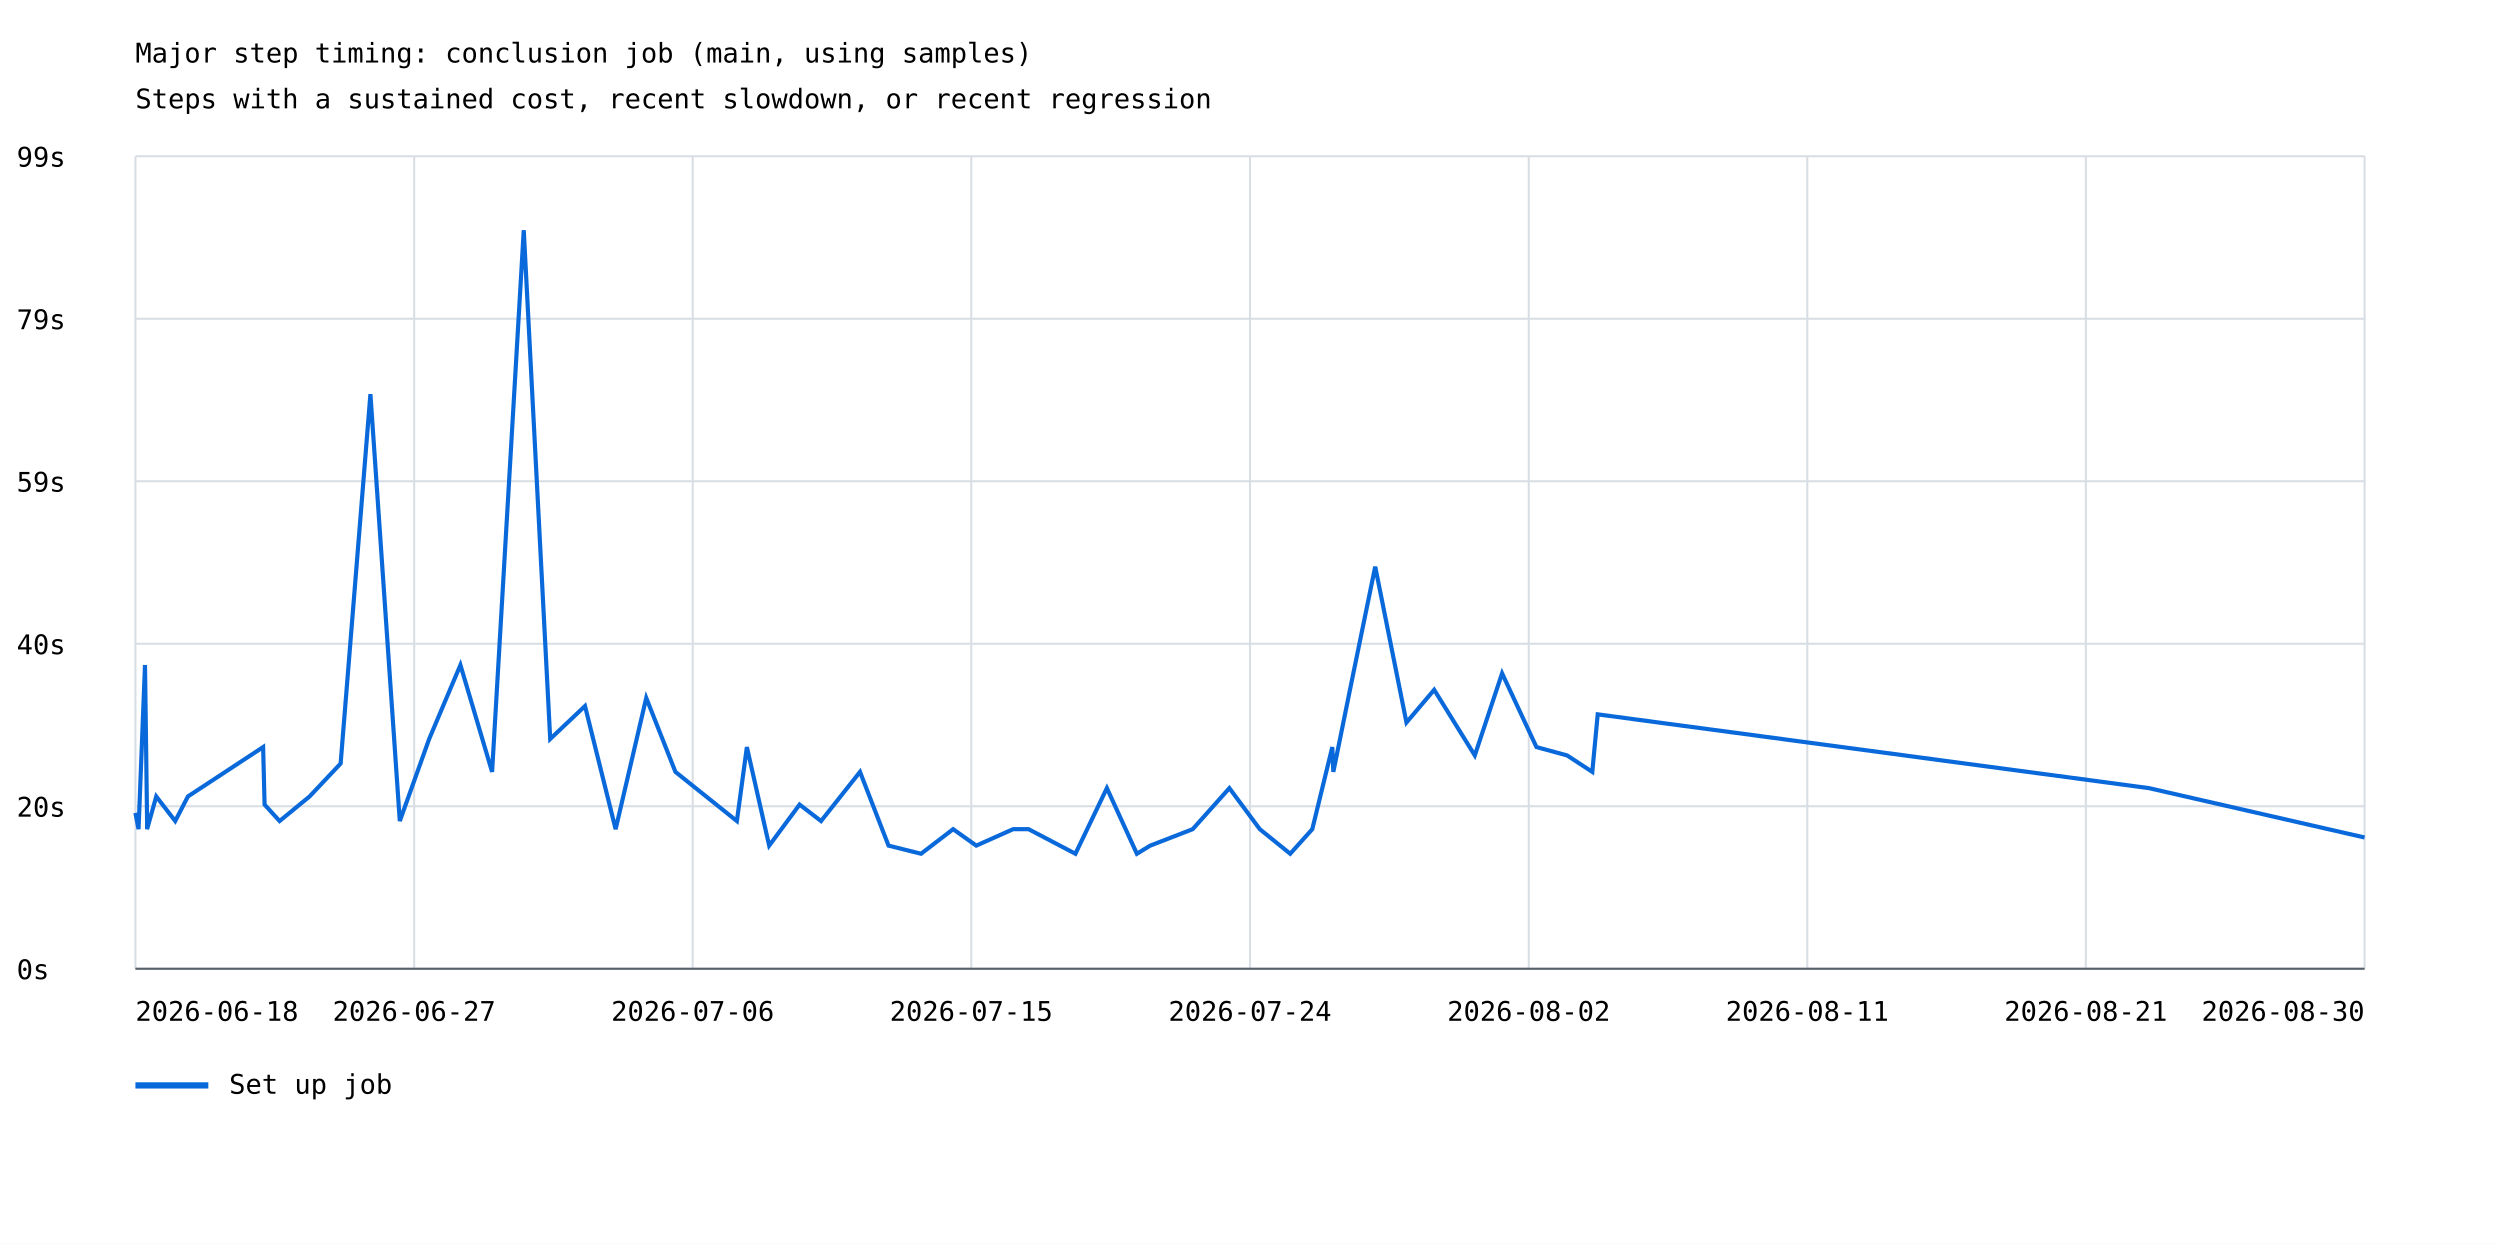
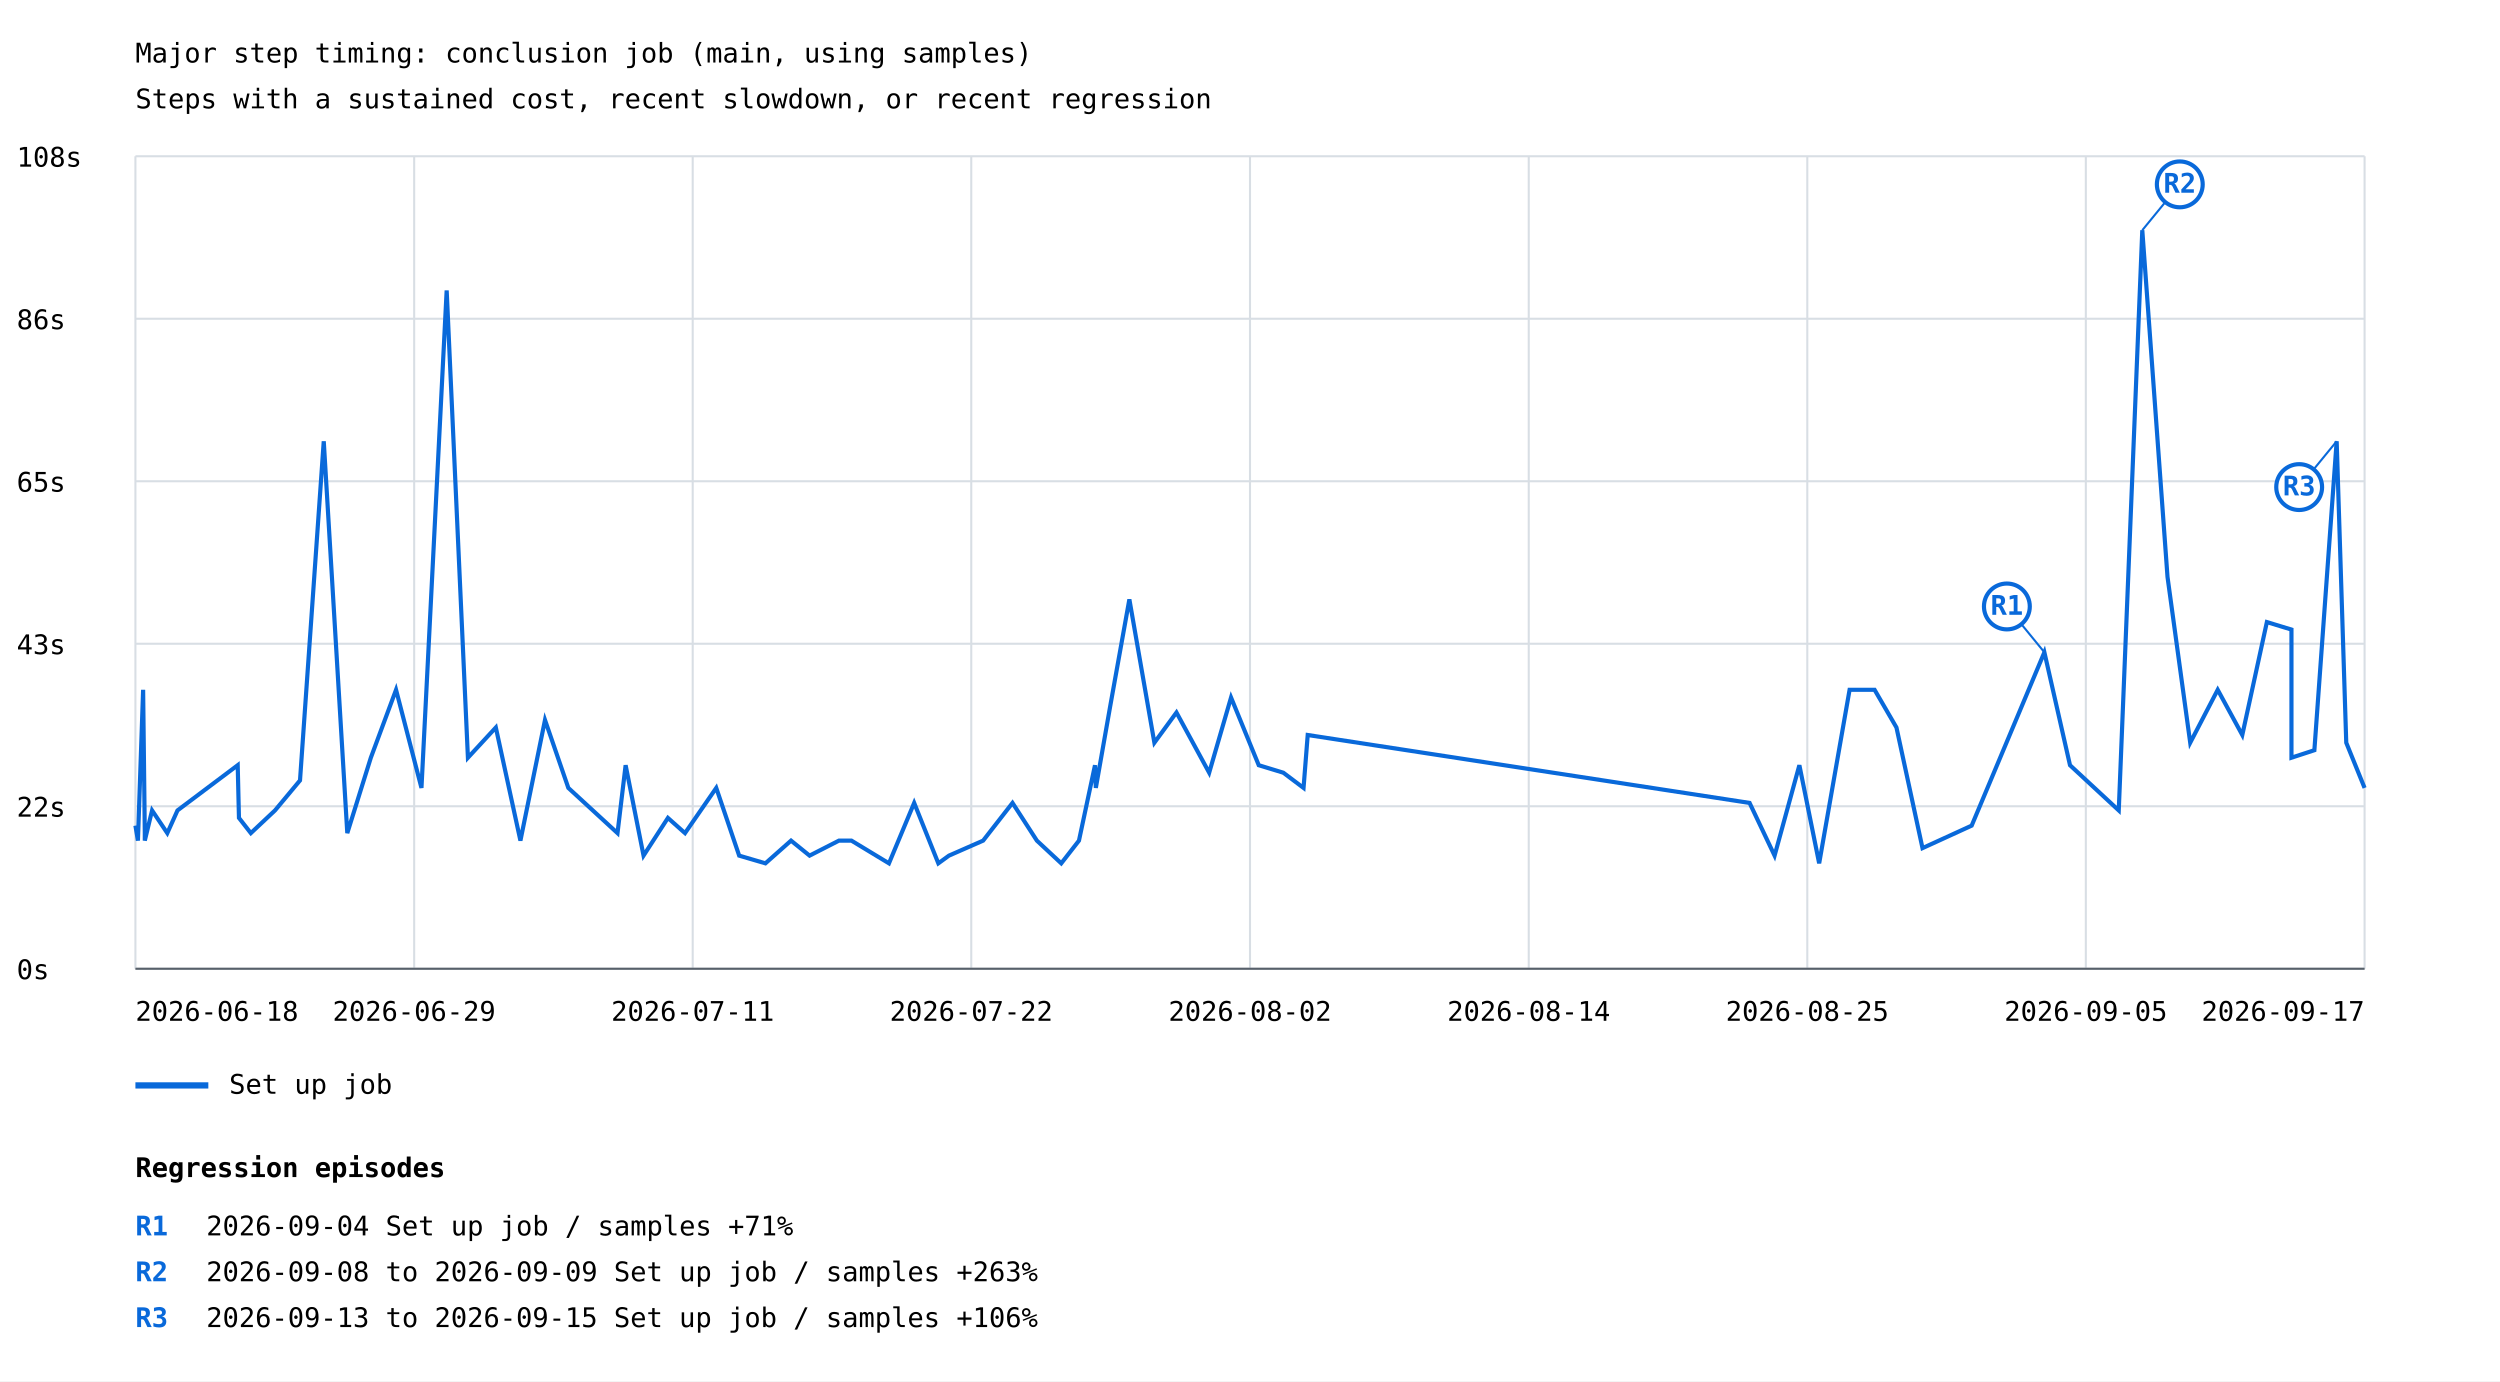
- <svg xmlns="http://www.w3.org/2000/svg" width="1200" height="597" viewBox="0 0 1200 597">
+ <svg xmlns="http://www.w3.org/2000/svg" width="1200" height="663" viewBox="0 0 1200 663">
  <rect width="100%" height="100%" fill="white" />
  <style>text{font-family:ui-monospace,monospace;font-size:13px}.axis{stroke:#57606a;stroke-width:1}.grid{stroke:#d8dee4;stroke-width:1}</style>
  <text x="65" y="30" font-size="20">Major step timing: conclusion job (main, using samples)</text>
  <text x="65" y="52">Steps with a sustained cost, recent slowdown, or recent regression</text>
  <line class="grid" x1="65" y1="465.0" x2="1135" y2="465.0" />
  <text x="8" y="470.0">0s</text>
  <line class="grid" x1="65" y1="387.0" x2="1135" y2="387.0" />
-   <text x="8" y="392.0">20s</text>
+   <text x="8" y="392.0">22s</text>
  <line class="grid" x1="65" y1="309.0" x2="1135" y2="309.0" />
-   <text x="8" y="314.0">40s</text>
+   <text x="8" y="314.0">43s</text>
  <line class="grid" x1="65" y1="231.0" x2="1135" y2="231.0" />
-   <text x="8" y="236.0">59s</text>
+   <text x="8" y="236.0">65s</text>
  <line class="grid" x1="65" y1="153.0" x2="1135" y2="153.0" />
-   <text x="8" y="158.0">79s</text>
+   <text x="8" y="158.0">86s</text>
  <line class="grid" x1="65" y1="75.0" x2="1135" y2="75.0" />
-   <text x="8" y="80.0">99s</text>
+   <text x="8" y="80.0">108s</text>
  <line class="grid" x1="65.0" y1="75" x2="65.0" y2="465" />
  <line class="grid" x1="198.8" y1="75" x2="198.8" y2="465" />
  <line class="grid" x1="332.5" y1="75" x2="332.5" y2="465" />
  <line class="grid" x1="466.2" y1="75" x2="466.2" y2="465" />
  <line class="grid" x1="600.0" y1="75" x2="600.0" y2="465" />
  <line class="grid" x1="733.8" y1="75" x2="733.8" y2="465" />
  <line class="grid" x1="867.5" y1="75" x2="867.5" y2="465" />
  <line class="grid" x1="1001.2" y1="75" x2="1001.2" y2="465" />
  <line class="grid" x1="1135.0" y1="75" x2="1135.0" y2="465" />
-   <polyline points="65.0,390.2 65.0,390.2 66.5,398.0 66.5,398.0 69.6,319.2 69.6,319.2 70.6,394.1 70.6,394.1 70.6,398.0 70.6,398.0 75.0,382.3 75.0,382.3 84.1,394.1 84.1,394.1 90.2,382.3 126.3,358.6 127.0,386.2 134.2,394.1 148.6,382.3 163.5,366.5 177.8,189.2 191.9,394.1 206.0,354.7 221.0,319.2 236.2,370.5 251.4,110.5 264.1,354.7 280.8,338.9 295.5,398.0 310.2,335.0 324.2,370.5 353.7,394.1 358.5,358.6 369.2,405.9 383.8,386.2 394.1,394.1 412.8,370.5 426.5,405.9 442.1,409.8 457.5,398.0 468.6,405.9 468.6,405.9 486.3,398.0 486.3,398.0 493.7,398.0 493.7,398.0 516.2,409.8 516.2,409.8 531.3,378.3 531.3,378.3 545.7,409.8 545.7,409.8 552.1,405.9 572.5,398.0 590.1,378.3 604.7,398.0 619.3,409.8 629.9,398.0 639.5,358.6 640.0,370.5 648.8,327.1 660.1,272.0 675.1,346.8 688.4,331.1 707.9,362.6 721.0,323.2 737.5,358.6 752.2,362.6 764.3,370.5 766.9,342.9 1031.5,378.3 1135.0,402.0" fill="none" stroke="#0969da" stroke-width="2" />
+   <polyline points="65.0,396.3 66.2,403.5 68.7,331.1 69.5,399.9 69.5,403.5 73.0,389.0 80.3,399.9 85.2,389.0 114.1,367.3 114.7,392.6 120.4,399.9 132.0,389.0 144.0,374.6 155.4,211.8 166.7,399.9 178.0,363.7 190.1,331.1 202.3,378.2 214.4,139.4 224.6,363.7 238.0,349.2 249.8,403.5 261.6,345.6 272.8,378.2 296.4,399.9 300.3,367.3 308.9,410.7 320.6,392.6 328.8,399.9 343.8,378.2 354.8,410.7 367.4,414.4 379.7,403.5 388.6,410.7 402.7,403.5 408.7,403.5 426.7,414.4 438.8,385.4 450.4,414.4 455.5,410.7 471.9,403.5 486.0,385.4 497.7,403.5 509.4,414.4 517.9,403.5 525.6,367.3 526.0,378.2 533.0,338.4 542.1,287.7 554.1,356.5 564.7,342.0 580.4,370.9 590.9,334.8 604.2,367.3 616.0,370.9 625.7,378.2 627.7,352.8 839.8,385.4 851.8,410.7 863.7,367.3 873.2,414.4 887.8,331.1 899.8,331.1 910.3,349.2 922.8,407.1 946.4,396.3 981.3,313.1 993.6,367.3 1017.0,389.0 1028.3,110.5 1040.4,276.9 1051.3,356.5 1064.5,331.1 1076.3,352.8 1088.1,298.6 1099.9,302.2 1099.9,363.7 1110.9,360.1 1121.6,211.8 1126.2,356.5 1135.0,378.2" fill="none" stroke="#0969da" stroke-width="2" />
+   <line x1="981.3" y1="313.1" x2="963.3" y2="291.1" stroke="#0969da" stroke-width="1" />
+   <circle cx="963.3" cy="291.1" r="11" fill="white" stroke="#0969da" stroke-width="2" />
+   <text x="963.3" y="295.1" fill="#0969da" font-size="10" font-weight="bold" text-anchor="middle">R1</text>
+   <line x1="1028.3" y1="110.5" x2="1046.3" y2="88.5" stroke="#0969da" stroke-width="1" />
+   <circle cx="1046.3" cy="88.5" r="11" fill="white" stroke="#0969da" stroke-width="2" />
+   <text x="1046.3" y="92.5" fill="#0969da" font-size="10" font-weight="bold" text-anchor="middle">R2</text>
+   <line x1="1121.6" y1="211.8" x2="1103.6" y2="233.8" stroke="#0969da" stroke-width="1" />
+   <circle cx="1103.6" cy="233.8" r="11" fill="white" stroke="#0969da" stroke-width="2" />
+   <text x="1103.6" y="237.8" fill="#0969da" font-size="10" font-weight="bold" text-anchor="middle">R3</text>
  <line x1="65" y1="521" x2="100" y2="521" stroke="#0969da" stroke-width="3" />
  <text x="110" y="525">Set up job</text>
  <text x="65.0" y="490" text-anchor="start">2026-06-18</text>
-   <text x="198.8" y="490" text-anchor="middle">2026-06-27</text>
-   <text x="332.5" y="490" text-anchor="middle">2026-07-06</text>
-   <text x="466.2" y="490" text-anchor="middle">2026-07-15</text>
-   <text x="600.0" y="490" text-anchor="middle">2026-07-24</text>
-   <text x="733.8" y="490" text-anchor="middle">2026-08-02</text>
-   <text x="867.5" y="490" text-anchor="middle">2026-08-11</text>
-   <text x="1001.2" y="490" text-anchor="middle">2026-08-21</text>
-   <text x="1135.0" y="490" text-anchor="end">2026-08-30</text>
+   <text x="198.8" y="490" text-anchor="middle">2026-06-29</text>
+   <text x="332.5" y="490" text-anchor="middle">2026-07-11</text>
+   <text x="466.2" y="490" text-anchor="middle">2026-07-22</text>
+   <text x="600.0" y="490" text-anchor="middle">2026-08-02</text>
+   <text x="733.8" y="490" text-anchor="middle">2026-08-14</text>
+   <text x="867.5" y="490" text-anchor="middle">2026-08-25</text>
+   <text x="1001.2" y="490" text-anchor="middle">2026-09-05</text>
+   <text x="1135.0" y="490" text-anchor="end">2026-09-17</text>
  <line class="axis" x1="65" y1="465" x2="1135" y2="465" />
+   <text x="65" y="565" font-size="16" font-weight="bold">Regression episodes</text>
+   <text x="65" y="593" fill="#0969da" font-weight="bold">R1</text>
+   <text x="99" y="593">2026-09-04  Set up job / samples  +71%</text>
+   <text x="65" y="615" fill="#0969da" font-weight="bold">R2</text>
+   <text x="99" y="615">2026-09-08 to 2026-09-09  Set up job / samples  +263%</text>
+   <text x="65" y="637" fill="#0969da" font-weight="bold">R3</text>
+   <text x="99" y="637">2026-09-13 to 2026-09-15  Set up job / samples  +106%</text>
</svg>
